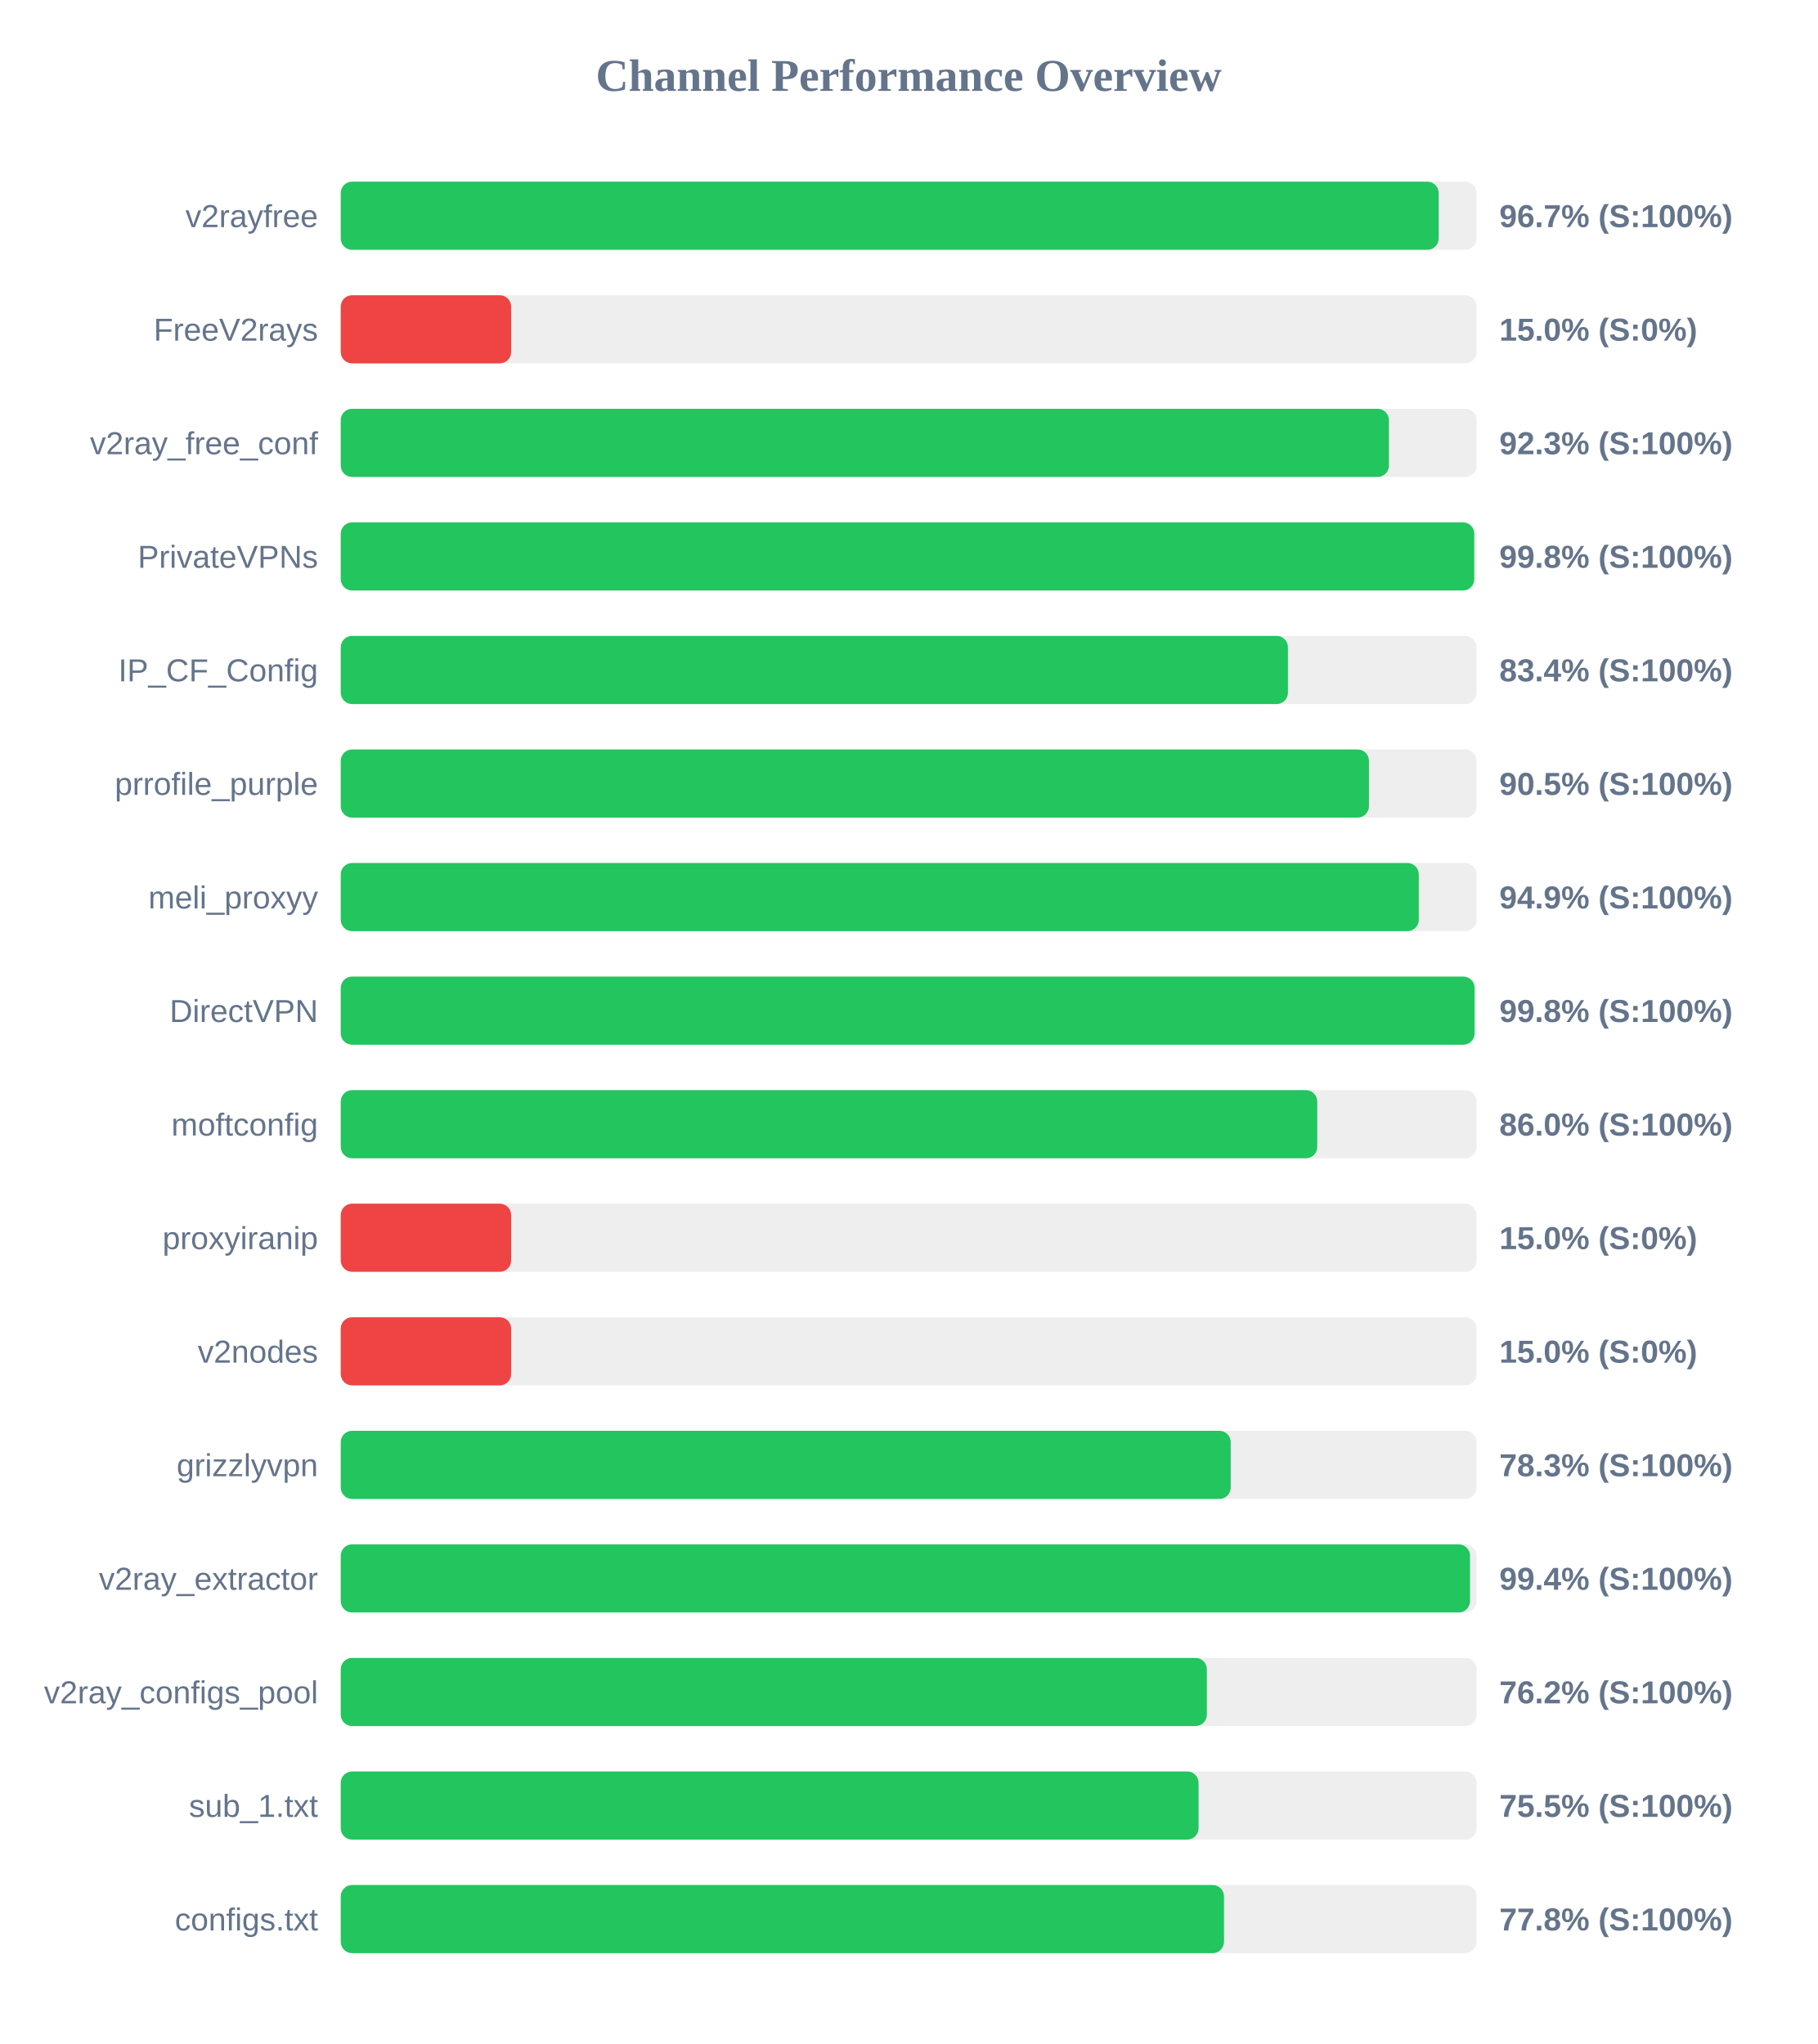
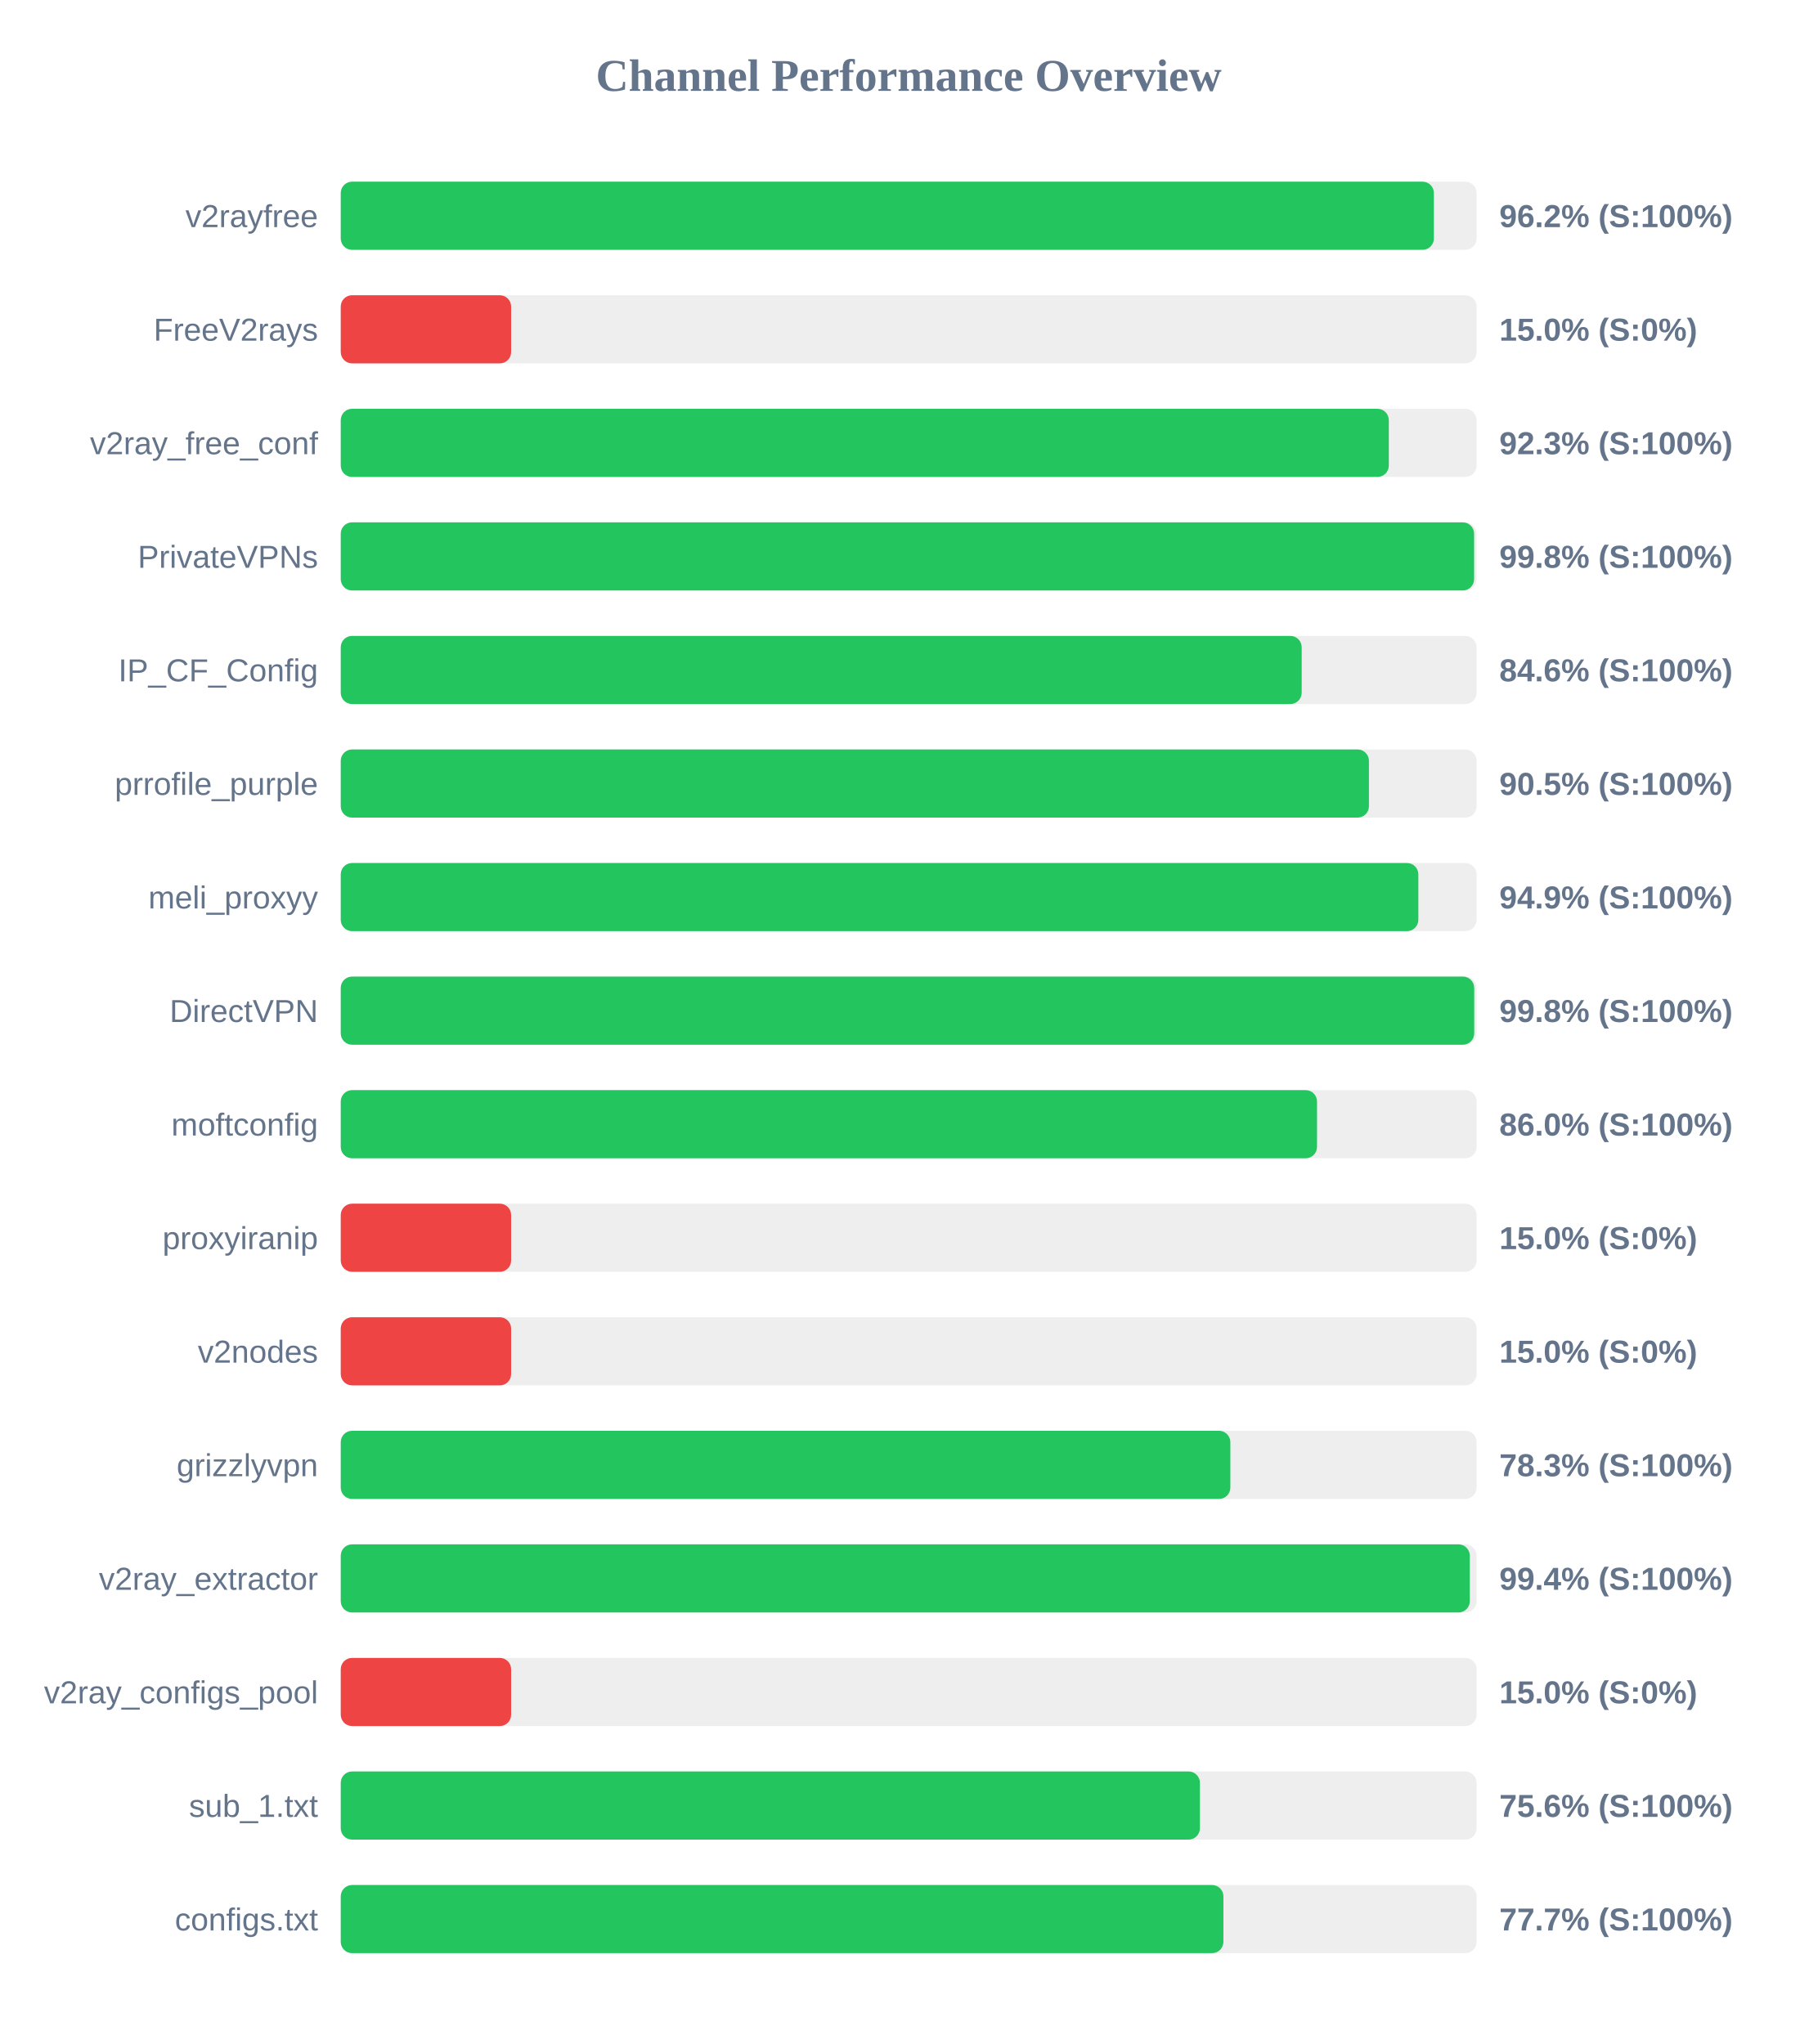
<svg xmlns="http://www.w3.org/2000/svg" width="800" height="900" version="1.1">
  <style>
        .row { font: 14px Arial; fill: #64748b; }
        .score { font: bold 14px Arial; fill: #64748b; }
    </style>
  <text x="400" y="40" text-anchor="middle" font-size="20px" font-weight="bold" fill="#64748b">Channel Performance Overview</text>
  <rect x="150" y="80" width="500" height="30" fill="#eee" rx="5" />
-   <rect x="150" y="80" width="483.3" height="30" fill="#22c55e" rx="5" />
+   <rect x="150" y="80" width="481.2" height="30" fill="#22c55e" rx="5" />
  <text x="140" y="100" text-anchor="end" class="row">v2rayfree</text>
-   <text x="660" y="100" text-anchor="start" class="score">96.7% (S:100%)</text>
+   <text x="660" y="100" text-anchor="start" class="score">96.2% (S:100%)</text>
  <rect x="150" y="130" width="500" height="30" fill="#eee" rx="5" />
  <rect x="150" y="130" width="75.0" height="30" fill="#ef4444" rx="5" />
  <text x="140" y="150" text-anchor="end" class="row">FreeV2rays</text>
  <text x="660" y="150" text-anchor="start" class="score">15.0% (S:0%)</text>
  <rect x="150" y="180" width="500" height="30" fill="#eee" rx="5" />
-   <rect x="150" y="180" width="461.4" height="30" fill="#22c55e" rx="5" />
+   <rect x="150" y="180" width="461.35" height="30" fill="#22c55e" rx="5" />
  <text x="140" y="200" text-anchor="end" class="row">v2ray_free_conf</text>
  <text x="660" y="200" text-anchor="start" class="score">92.3% (S:100%)</text>
  <rect x="150" y="230" width="500" height="30" fill="#eee" rx="5" />
-   <rect x="150" y="230" width="498.95" height="30" fill="#22c55e" rx="5" />
+   <rect x="150" y="230" width="498.9" height="30" fill="#22c55e" rx="5" />
  <text x="140" y="250" text-anchor="end" class="row">PrivateVPNs</text>
  <text x="660" y="250" text-anchor="start" class="score">99.8% (S:100%)</text>
  <rect x="150" y="280" width="500" height="30" fill="#eee" rx="5" />
-   <rect x="150" y="280" width="416.95" height="30" fill="#22c55e" rx="5" />
+   <rect x="150" y="280" width="423.0" height="30" fill="#22c55e" rx="5" />
  <text x="140" y="300" text-anchor="end" class="row">IP_CF_Config</text>
-   <text x="660" y="300" text-anchor="start" class="score">83.4% (S:100%)</text>
+   <text x="660" y="300" text-anchor="start" class="score">84.6% (S:100%)</text>
  <rect x="150" y="330" width="500" height="30" fill="#eee" rx="5" />
  <rect x="150" y="330" width="452.6" height="30" fill="#22c55e" rx="5" />
  <text x="140" y="350" text-anchor="end" class="row">prrofile_purple</text>
  <text x="660" y="350" text-anchor="start" class="score">90.5% (S:100%)</text>
  <rect x="150" y="380" width="500" height="30" fill="#eee" rx="5" />
-   <rect x="150" y="380" width="474.55" height="30" fill="#22c55e" rx="5" />
+   <rect x="150" y="380" width="474.35" height="30" fill="#22c55e" rx="5" />
  <text x="140" y="400" text-anchor="end" class="row">meli_proxyy</text>
  <text x="660" y="400" text-anchor="start" class="score">94.9% (S:100%)</text>
  <rect x="150" y="430" width="500" height="30" fill="#eee" rx="5" />
-   <rect x="150" y="430" width="499.1" height="30" fill="#22c55e" rx="5" />
+   <rect x="150" y="430" width="498.95" height="30" fill="#22c55e" rx="5" />
  <text x="140" y="450" text-anchor="end" class="row">DirectVPN</text>
  <text x="660" y="450" text-anchor="start" class="score">99.8% (S:100%)</text>
  <rect x="150" y="480" width="500" height="30" fill="#eee" rx="5" />
-   <rect x="150" y="480" width="429.85" height="30" fill="#22c55e" rx="5" />
+   <rect x="150" y="480" width="429.75" height="30" fill="#22c55e" rx="5" />
  <text x="140" y="500" text-anchor="end" class="row">moftconfig</text>
  <text x="660" y="500" text-anchor="start" class="score">86.0% (S:100%)</text>
  <rect x="150" y="530" width="500" height="30" fill="#eee" rx="5" />
  <rect x="150" y="530" width="75.0" height="30" fill="#ef4444" rx="5" />
  <text x="140" y="550" text-anchor="end" class="row">proxyiranip</text>
  <text x="660" y="550" text-anchor="start" class="score">15.0% (S:0%)</text>
  <rect x="150" y="580" width="500" height="30" fill="#eee" rx="5" />
  <rect x="150" y="580" width="75.0" height="30" fill="#ef4444" rx="5" />
  <text x="140" y="600" text-anchor="end" class="row">v2nodes</text>
  <text x="660" y="600" text-anchor="start" class="score">15.0% (S:0%)</text>
  <rect x="150" y="630" width="500" height="30" fill="#eee" rx="5" />
-   <rect x="150" y="630" width="391.75" height="30" fill="#22c55e" rx="5" />
+   <rect x="150" y="630" width="391.6" height="30" fill="#22c55e" rx="5" />
  <text x="140" y="650" text-anchor="end" class="row">grizzlyvpn</text>
  <text x="660" y="650" text-anchor="start" class="score">78.3% (S:100%)</text>
  <rect x="150" y="680" width="500" height="30" fill="#eee" rx="5" />
-   <rect x="150" y="680" width="497.1" height="30" fill="#22c55e" rx="5" />
+   <rect x="150" y="680" width="497.0" height="30" fill="#22c55e" rx="5" />
  <text x="140" y="700" text-anchor="end" class="row">v2ray_extractor</text>
  <text x="660" y="700" text-anchor="start" class="score">99.4% (S:100%)</text>
  <rect x="150" y="730" width="500" height="30" fill="#eee" rx="5" />
-   <rect x="150" y="730" width="381.25" height="30" fill="#22c55e" rx="5" />
+   <rect x="150" y="730" width="75.0" height="30" fill="#ef4444" rx="5" />
  <text x="140" y="750" text-anchor="end" class="row">v2ray_configs_pool</text>
-   <text x="660" y="750" text-anchor="start" class="score">76.2% (S:100%)</text>
+   <text x="660" y="750" text-anchor="start" class="score">15.0% (S:0%)</text>
  <rect x="150" y="780" width="500" height="30" fill="#eee" rx="5" />
-   <rect x="150" y="780" width="377.6" height="30" fill="#22c55e" rx="5" />
+   <rect x="150" y="780" width="378.2" height="30" fill="#22c55e" rx="5" />
  <text x="140" y="800" text-anchor="end" class="row">sub_1.txt</text>
-   <text x="660" y="800" text-anchor="start" class="score">75.5% (S:100%)</text>
+   <text x="660" y="800" text-anchor="start" class="score">75.6% (S:100%)</text>
  <rect x="150" y="830" width="500" height="30" fill="#eee" rx="5" />
-   <rect x="150" y="830" width="388.8" height="30" fill="#22c55e" rx="5" />
+   <rect x="150" y="830" width="388.55" height="30" fill="#22c55e" rx="5" />
  <text x="140" y="850" text-anchor="end" class="row">configs.txt</text>
-   <text x="660" y="850" text-anchor="start" class="score">77.8% (S:100%)</text>
+   <text x="660" y="850" text-anchor="start" class="score">77.7% (S:100%)</text>
</svg>
